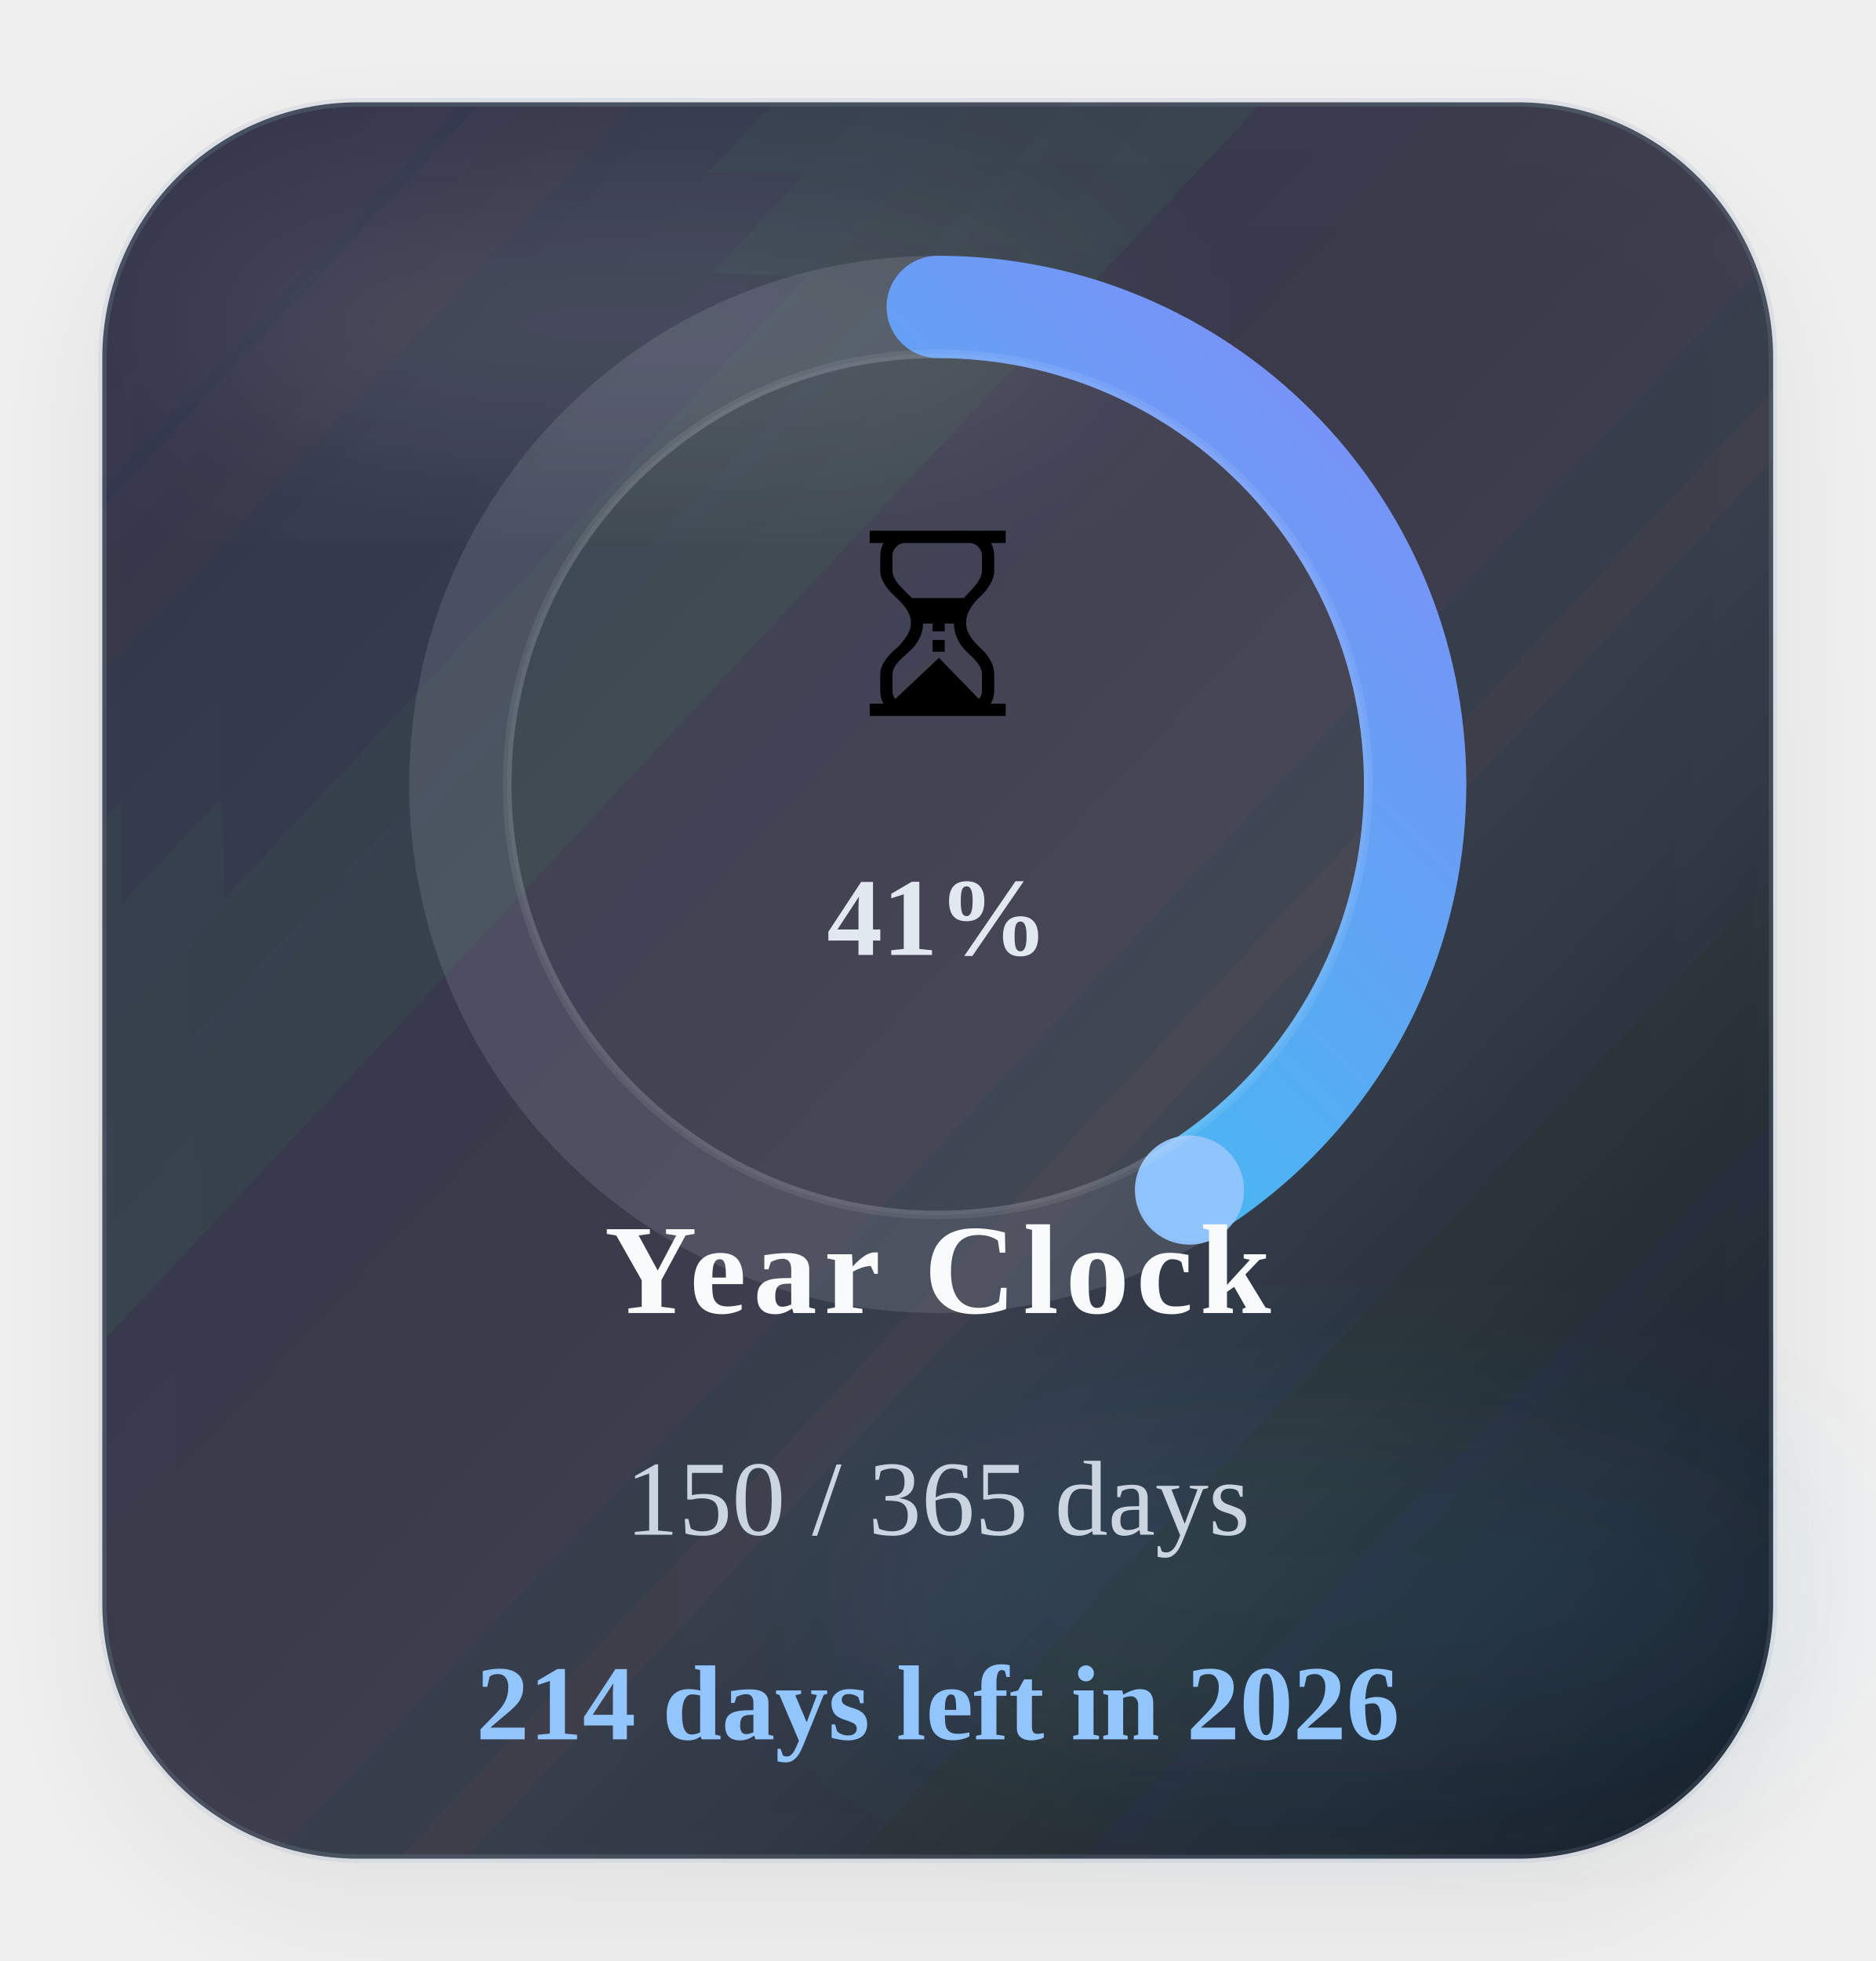
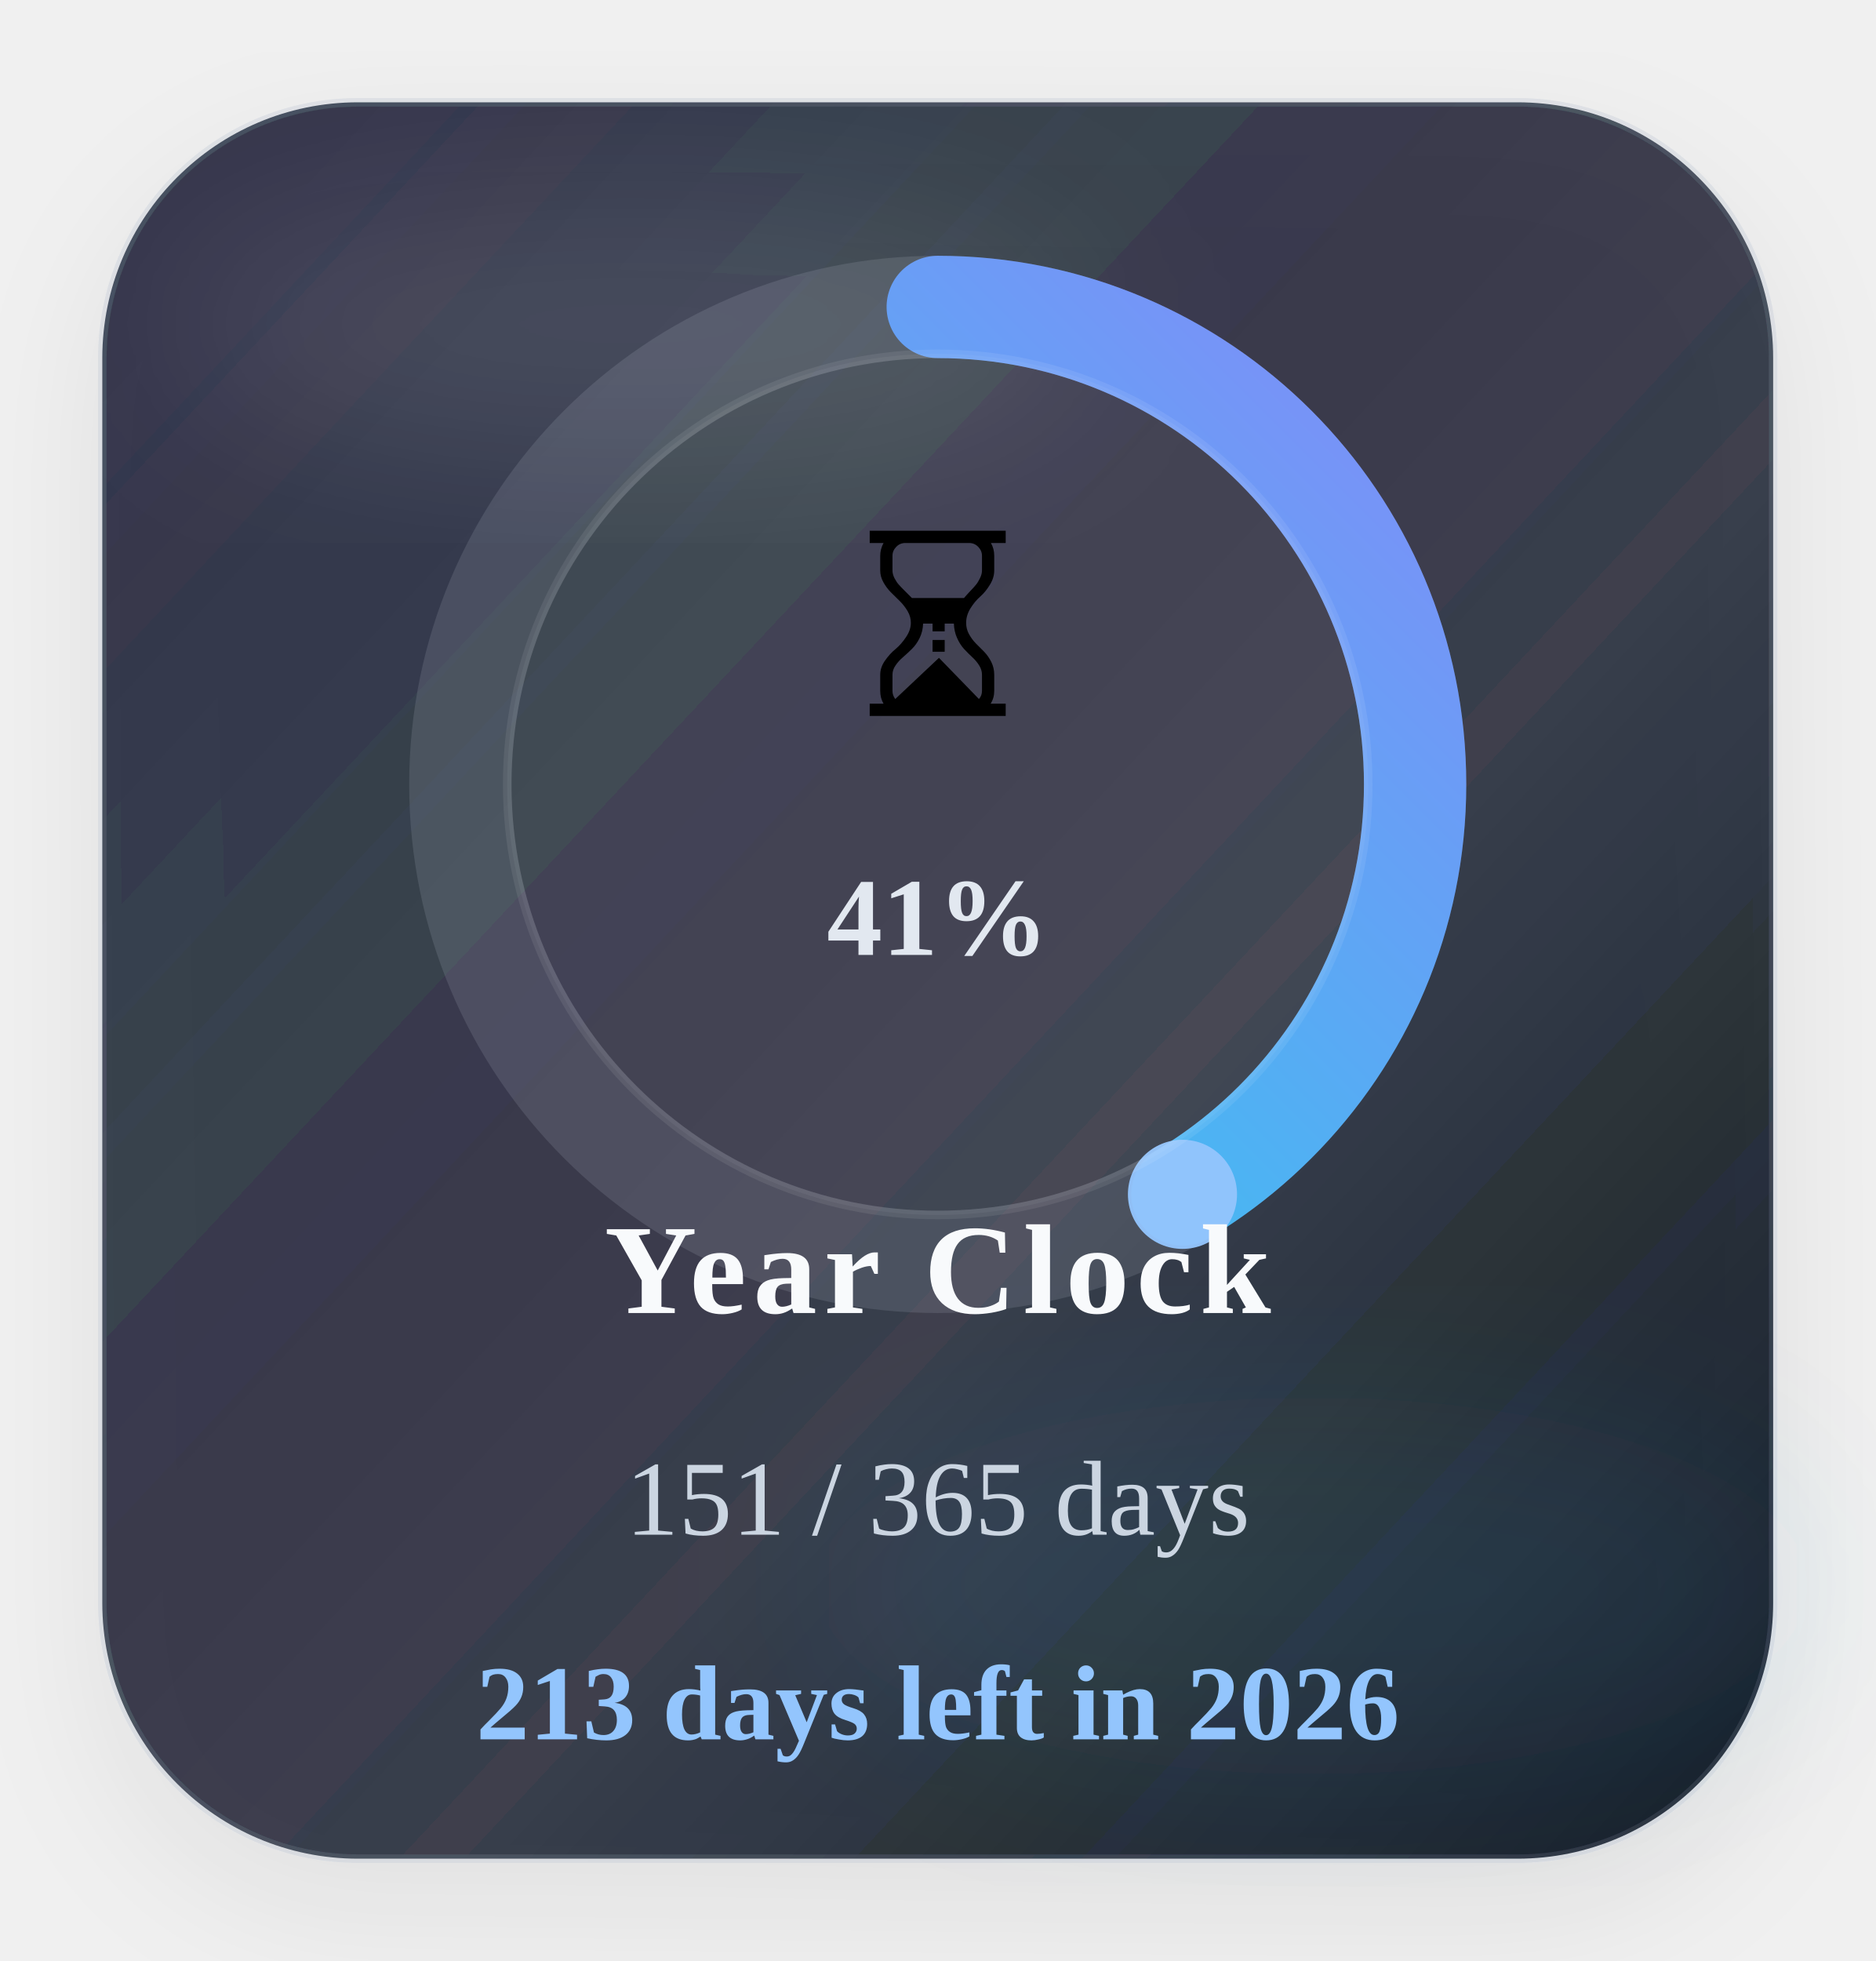
<svg xmlns="http://www.w3.org/2000/svg" width="220" height="230" viewBox="0 0 220 230" role="img" aria-label="Time progress for 2026">
  <defs>
    <linearGradient id="timeGradient" x1="0%" y1="0%" x2="100%" y2="100%">
      <stop offset="0%" stop-color="#22d3ee" />
      <stop offset="100%" stop-color="#818cf8" />
    </linearGradient>
    <linearGradient id="timeCard" x1="0%" y1="0%" x2="100%" y2="100%">
      <stop offset="0%" stop-color="#1c2537" stop-opacity="0.88" />
      <stop offset="60%" stop-color="#111827" stop-opacity="0.8" />
      <stop offset="100%" stop-color="#0b1220" stop-opacity="0.96" />
    </linearGradient>
    <filter id="timeShadow" x="-25%" y="-25%" width="150%" height="150%">
      <feDropShadow dx="0" dy="6" stdDeviation="8" flood-color="#020617" flood-opacity="0.08" />
    </filter>
    <filter id="timeBlur" x="-30%" y="-30%" width="160%" height="160%">
      <feGaussianBlur stdDeviation="10" />
    </filter>
  </defs>
  <rect x="12" y="12" width="196" height="206" rx="30" fill="url(#timeCard)" stroke="#94a3b8" stroke-opacity="0.18" filter="url(#timeShadow)" />
  <ellipse cx="74" cy="38" rx="54" ry="16" fill="#ffffff" fill-opacity="0.09" filter="url(#timeBlur)" />
  <ellipse cx="154" cy="186" rx="58" ry="22" fill="#38bdf8" fill-opacity="0.08" filter="url(#timeBlur)" />
  <circle class="ring-track" cx="110" cy="92" r="56" fill="none" stroke="#cbd5e1" stroke-opacity="0.14" stroke-width="12" />
-   <circle class="progress-ring" cx="110" cy="92" r="56" fill="none" stroke="url(#timeGradient)" stroke-width="12" stroke-linecap="round" stroke-dasharray="351.86" stroke-dashoffset="207.04" data-target-offset="207.04" data-ring-length="351.86" transform="rotate(-90 110 92)" />
-   <circle class="progress-endcap" cx="139.53" cy="139.58" r="6.4" fill="#93c5fd" fill-opacity="0.96" data-center-x="110" data-center-y="92" data-radius="56" data-target-angle="58.1719" />
+   <circle class="progress-ring" cx="110" cy="92" r="56" fill="none" stroke="url(#timeGradient)" stroke-width="12" stroke-linecap="round" stroke-dasharray="351.86" stroke-dashoffset="206.07" data-target-offset="206.07" data-ring-length="351.86" transform="rotate(-90 110 92)" />
+   <circle class="progress-endcap" cx="138.71" cy="140.08" r="6.4" fill="#93c5fd" fill-opacity="0.96" data-center-x="110" data-center-y="92" data-radius="56" data-target-angle="59.1583" />
  <circle class="ring-core" cx="110" cy="92" r="50.5" fill="#ffffff" fill-opacity="0.05" stroke="#ffffff" stroke-opacity="0.08" />
  <text class="progress-emoji" x="110" y="84" text-anchor="middle" font-size="30">⏳</text>
  <text class="progress-percent" x="110" y="112" text-anchor="middle" font-size="13" font-weight="700" fill="#e2e8f0">41%</text>
  <text class="progress-label" x="110" y="154" text-anchor="middle" font-size="15" font-weight="700" letter-spacing="0.8" fill="#f8fafc">Year Clock</text>
-   <text class="progress-value" x="110" y="180" text-anchor="middle" font-size="12.5" fill="#cbd5e1">150 / 365 days</text>
-   <text class="progress-status" data-status-state="remaining" x="110" y="204" text-anchor="middle" font-size="12.5" font-weight="700" fill="#93c5fd">214 days left in 2026</text>
+   <text class="progress-value" x="110" y="180" text-anchor="middle" font-size="12.5" fill="#cbd5e1">151 / 365 days</text>
+   <text class="progress-status" data-status-state="remaining" x="110" y="204" text-anchor="middle" font-size="12.5" font-weight="700" fill="#93c5fd">213 days left in 2026</text>
</svg>
